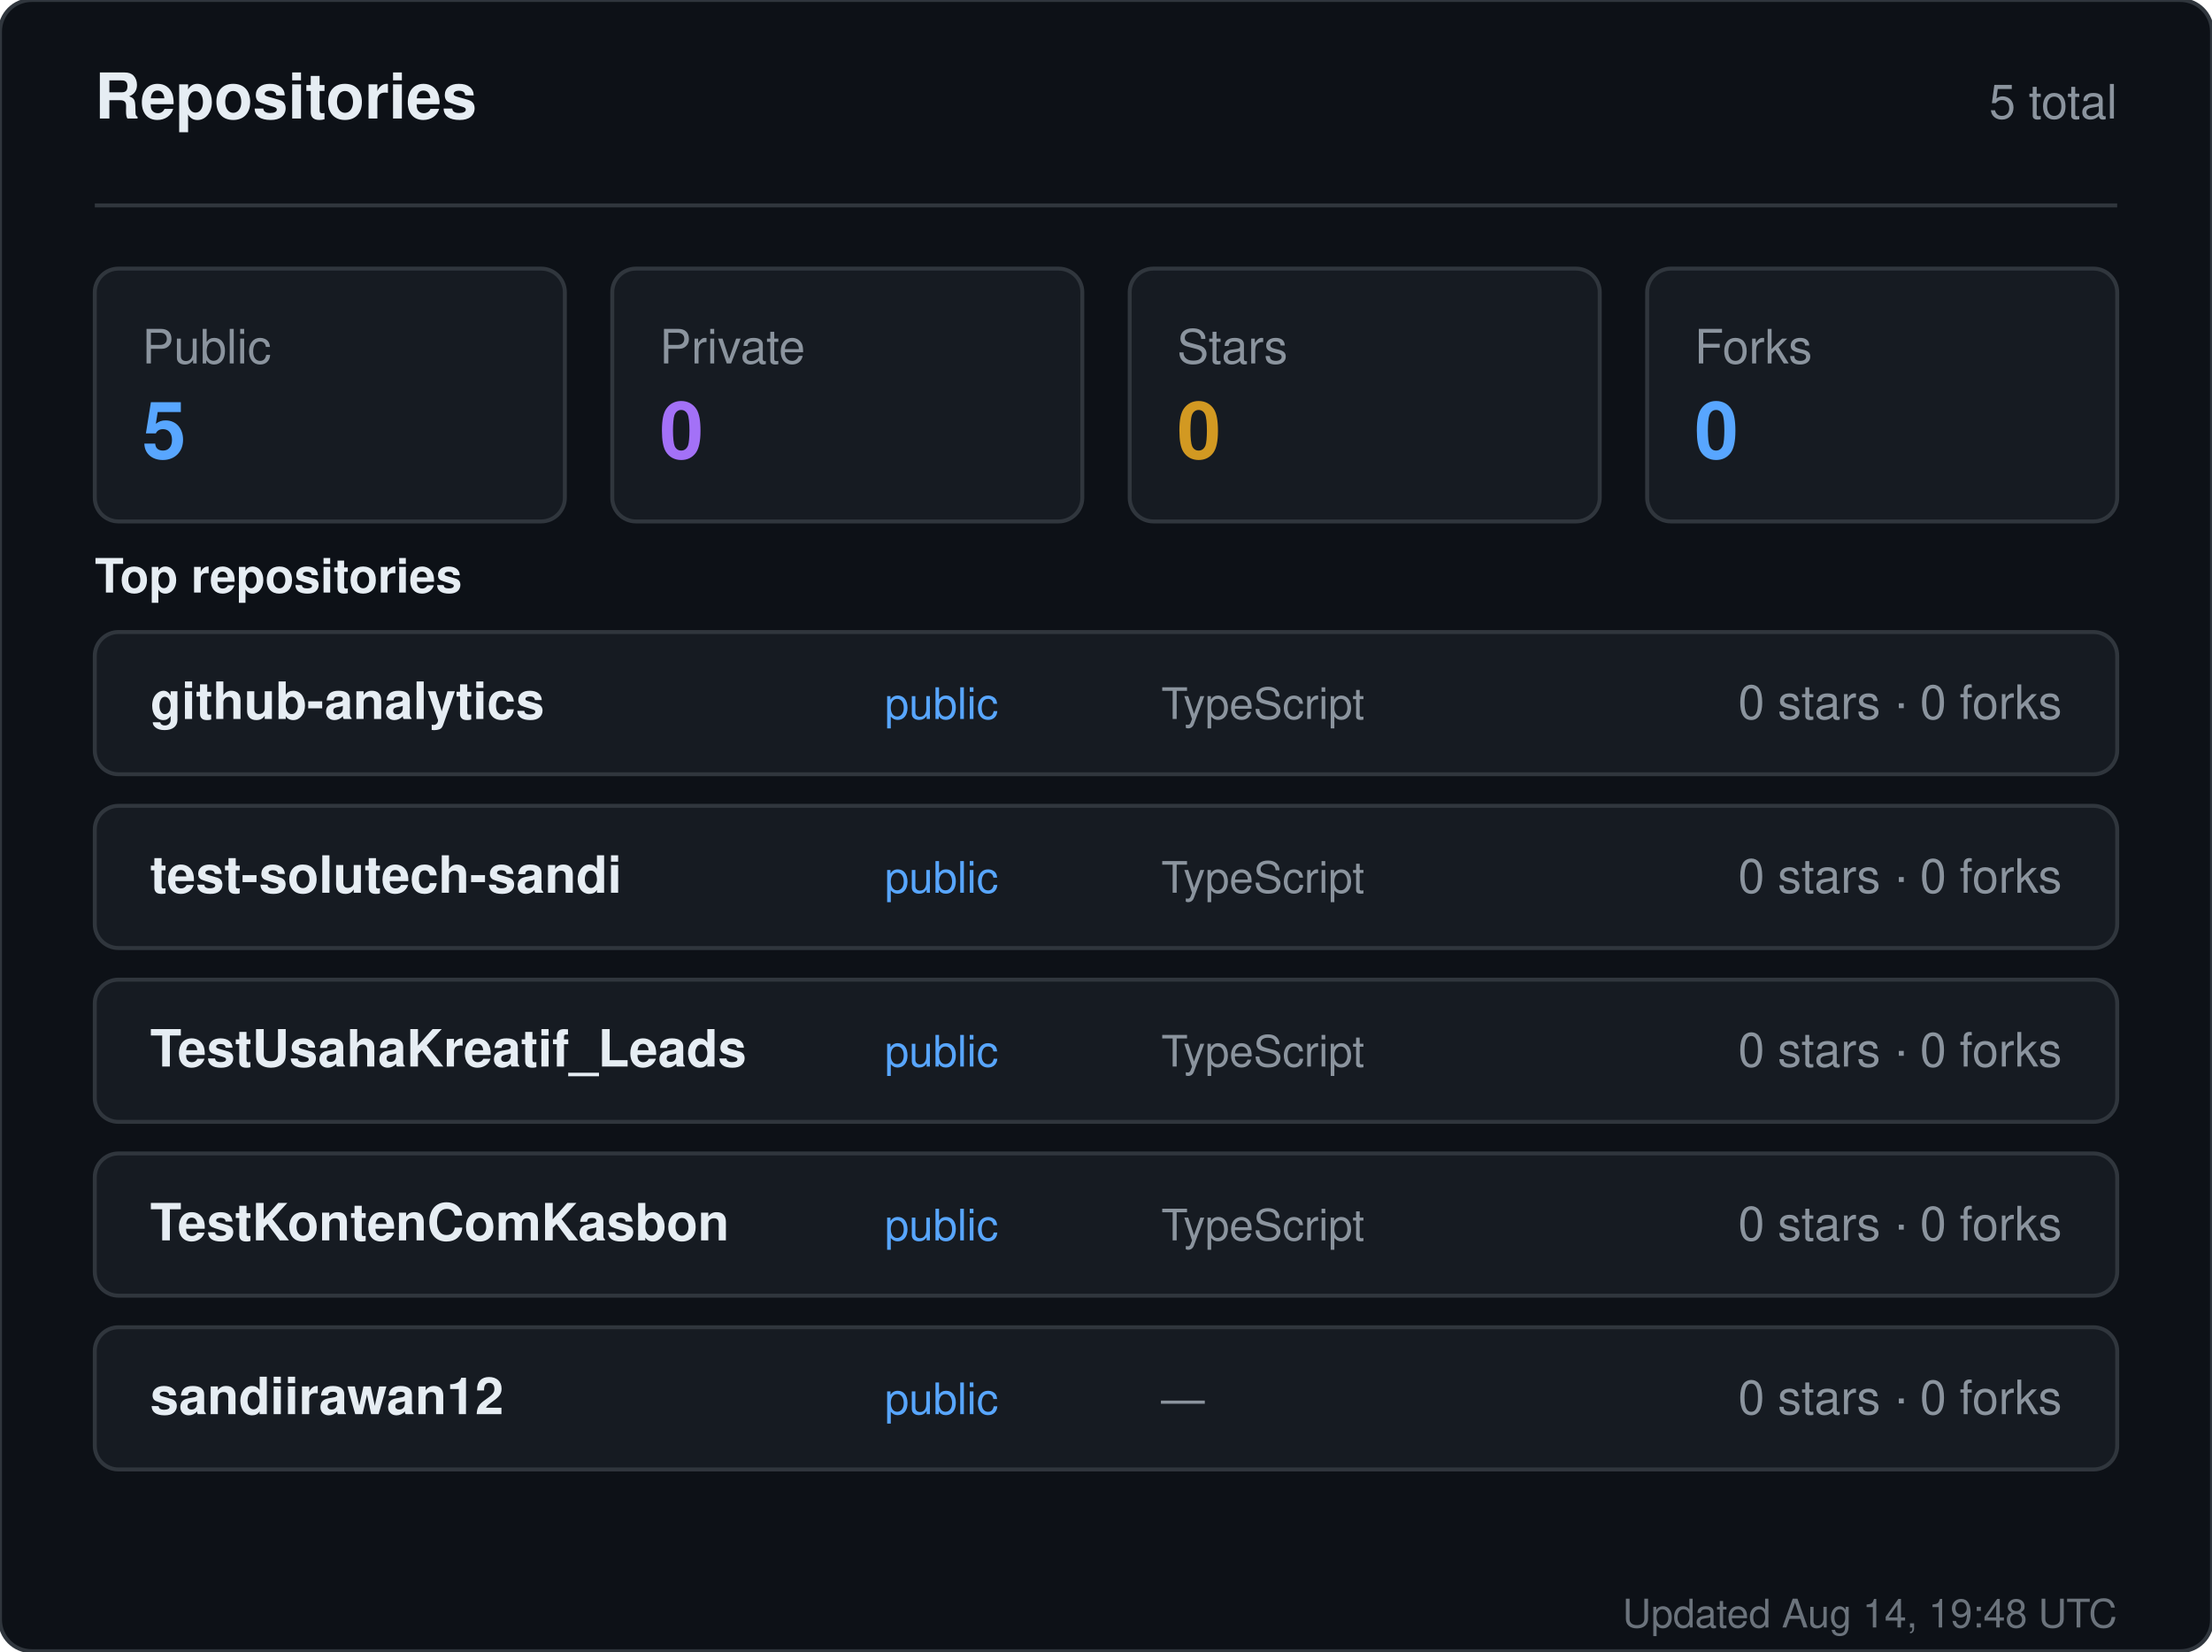
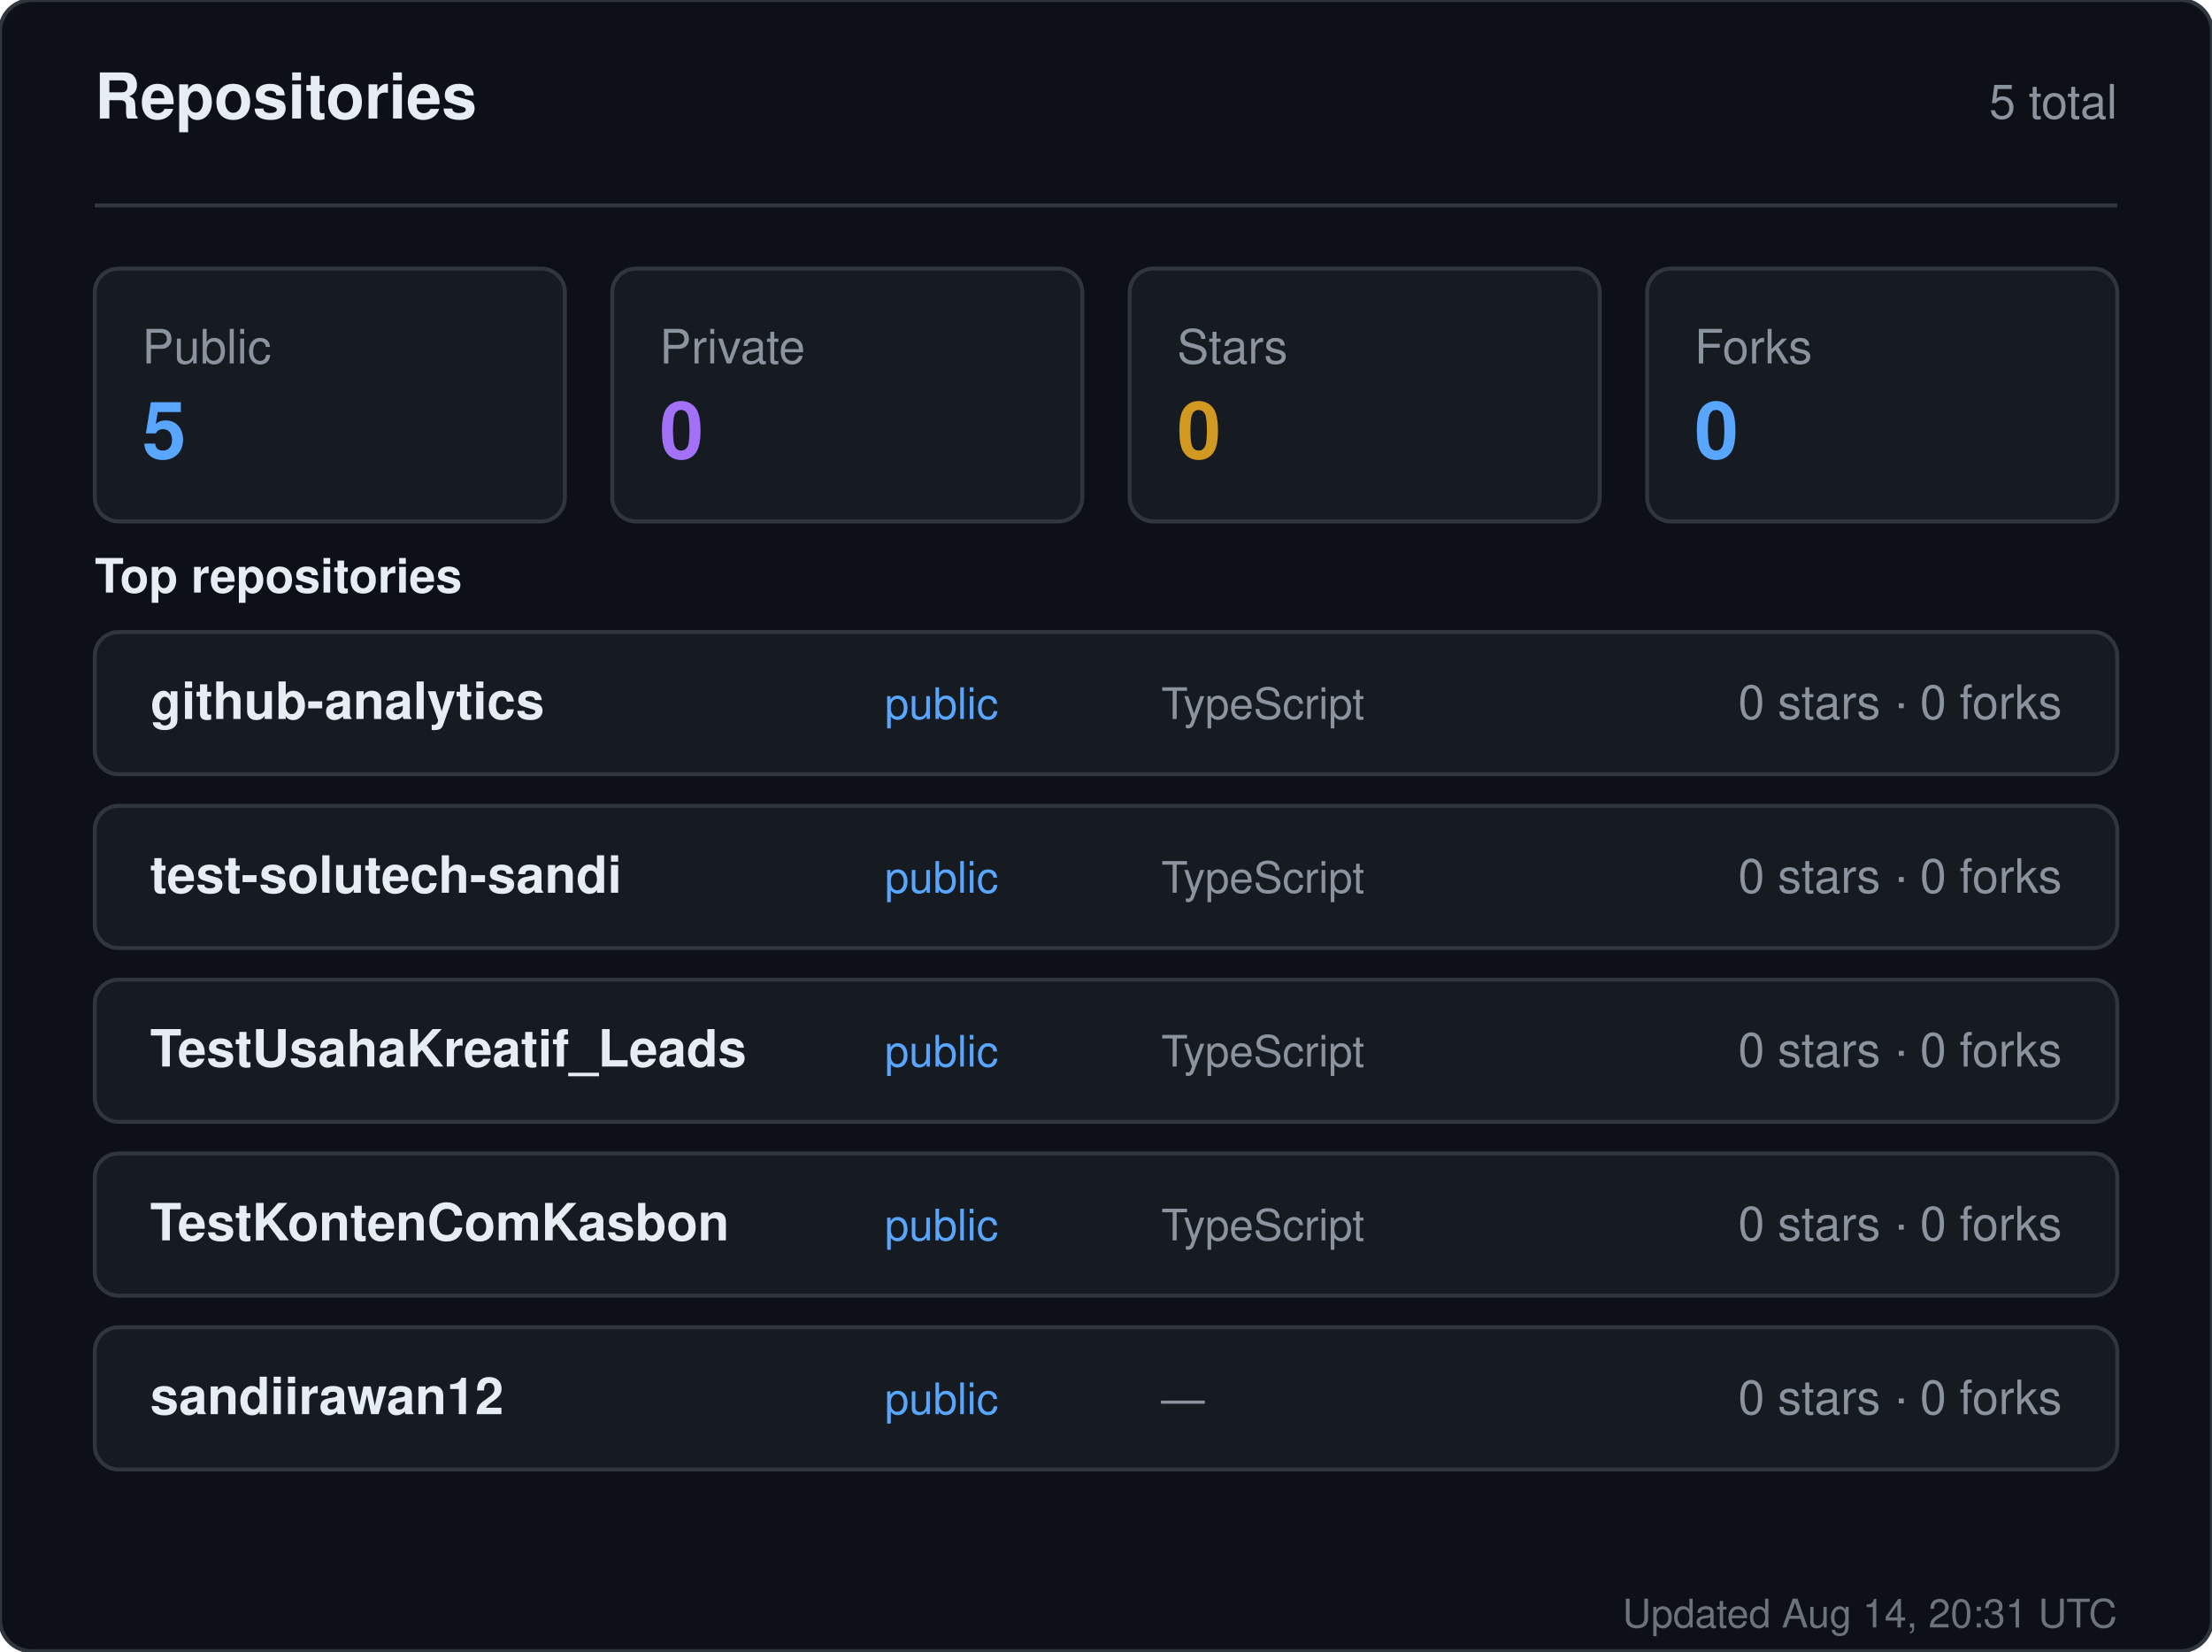
<svg xmlns="http://www.w3.org/2000/svg" width="560" height="418" viewBox="0 0 560 418" role="img" aria-label="Repositories for sandiirawan12">
  <rect width="560" height="418" rx="8" fill="#0d1117" stroke="#30363d" />
  <g font-family="-apple-system, BlinkMacSystemFont, Segoe UI, Helvetica, Arial, sans-serif">
    <text x="24" y="30" fill="#e6edf3" font-size="16" font-weight="700">Repositories</text>
    <text x="536" y="30" fill="#8b949e" font-size="12" text-anchor="end">5 total</text>
    <line x1="24" y1="52" x2="536" y2="52" stroke="#30363d" />
    <rect x="24" y="68" width="119" height="64" rx="6" fill="#161b22" stroke="#30363d" />
    <text x="36" y="92" fill="#8b949e" font-size="12">Public</text>
    <text x="36" y="116" fill="#58a6ff" font-size="20" font-weight="700">5</text>
    <rect x="155" y="68" width="119" height="64" rx="6" fill="#161b22" stroke="#30363d" />
    <text x="167" y="92" fill="#8b949e" font-size="12">Private</text>
    <text x="167" y="116" fill="#a371f7" font-size="20" font-weight="700">0</text>
    <rect x="286" y="68" width="119" height="64" rx="6" fill="#161b22" stroke="#30363d" />
    <text x="298" y="92" fill="#8b949e" font-size="12">Stars</text>
    <text x="298" y="116" fill="#d29922" font-size="20" font-weight="700">0</text>
    <rect x="417" y="68" width="119" height="64" rx="6" fill="#161b22" stroke="#30363d" />
    <text x="429" y="92" fill="#8b949e" font-size="12">Forks</text>
    <text x="429" y="116" fill="#58a6ff" font-size="20" font-weight="700">0</text>
    <text x="24" y="150" fill="#e6edf3" font-size="12" font-weight="600">Top repositories</text>
    <rect x="24" y="160" width="512" height="36" rx="6" fill="#161b22" stroke="#30363d" />
    <text x="38" y="182" fill="#e6edf3" font-size="13" font-weight="600">github-analytics</text>
    <text x="224" y="182" fill="#58a6ff" font-size="11">public</text>
    <text x="294" y="182" fill="#8b949e" font-size="11">TypeScript</text>
    <text x="522" y="182" fill="#8b949e" font-size="12" text-anchor="end">0 stars · 0 forks</text>
    <rect x="24" y="204" width="512" height="36" rx="6" fill="#161b22" stroke="#30363d" />
    <text x="38" y="226" fill="#e6edf3" font-size="13" font-weight="600">test-solutech-sandi</text>
    <text x="224" y="226" fill="#58a6ff" font-size="11">public</text>
    <text x="294" y="226" fill="#8b949e" font-size="11">TypeScript</text>
    <text x="522" y="226" fill="#8b949e" font-size="12" text-anchor="end">0 stars · 0 forks</text>
    <rect x="24" y="248" width="512" height="36" rx="6" fill="#161b22" stroke="#30363d" />
    <text x="38" y="270" fill="#e6edf3" font-size="13" font-weight="600">TestUsahaKreatif_Leads</text>
    <text x="224" y="270" fill="#58a6ff" font-size="11">public</text>
    <text x="294" y="270" fill="#8b949e" font-size="11">TypeScript</text>
    <text x="522" y="270" fill="#8b949e" font-size="12" text-anchor="end">0 stars · 0 forks</text>
    <rect x="24" y="292" width="512" height="36" rx="6" fill="#161b22" stroke="#30363d" />
    <text x="38" y="314" fill="#e6edf3" font-size="13" font-weight="600">TestKontenComKasbon</text>
    <text x="224" y="314" fill="#58a6ff" font-size="11">public</text>
    <text x="294" y="314" fill="#8b949e" font-size="11">TypeScript</text>
    <text x="522" y="314" fill="#8b949e" font-size="12" text-anchor="end">0 stars · 0 forks</text>
    <rect x="24" y="336" width="512" height="36" rx="6" fill="#161b22" stroke="#30363d" />
    <text x="38" y="358" fill="#e6edf3" font-size="13" font-weight="600">sandiirawan12</text>
    <text x="224" y="358" fill="#58a6ff" font-size="11">public</text>
    <text x="294" y="358" fill="#8b949e" font-size="11">—</text>
    <text x="522" y="358" fill="#8b949e" font-size="12" text-anchor="end">0 stars · 0 forks</text>
-     <text x="536" y="412" fill="#8b949e" font-size="10" text-anchor="end" opacity="0.75">Updated Aug 14, 19:48 UTC</text>
+     <text x="536" y="412" fill="#8b949e" font-size="10" text-anchor="end" opacity="0.75">Updated Aug 14, 20:31 UTC</text>
  </g>
</svg>
